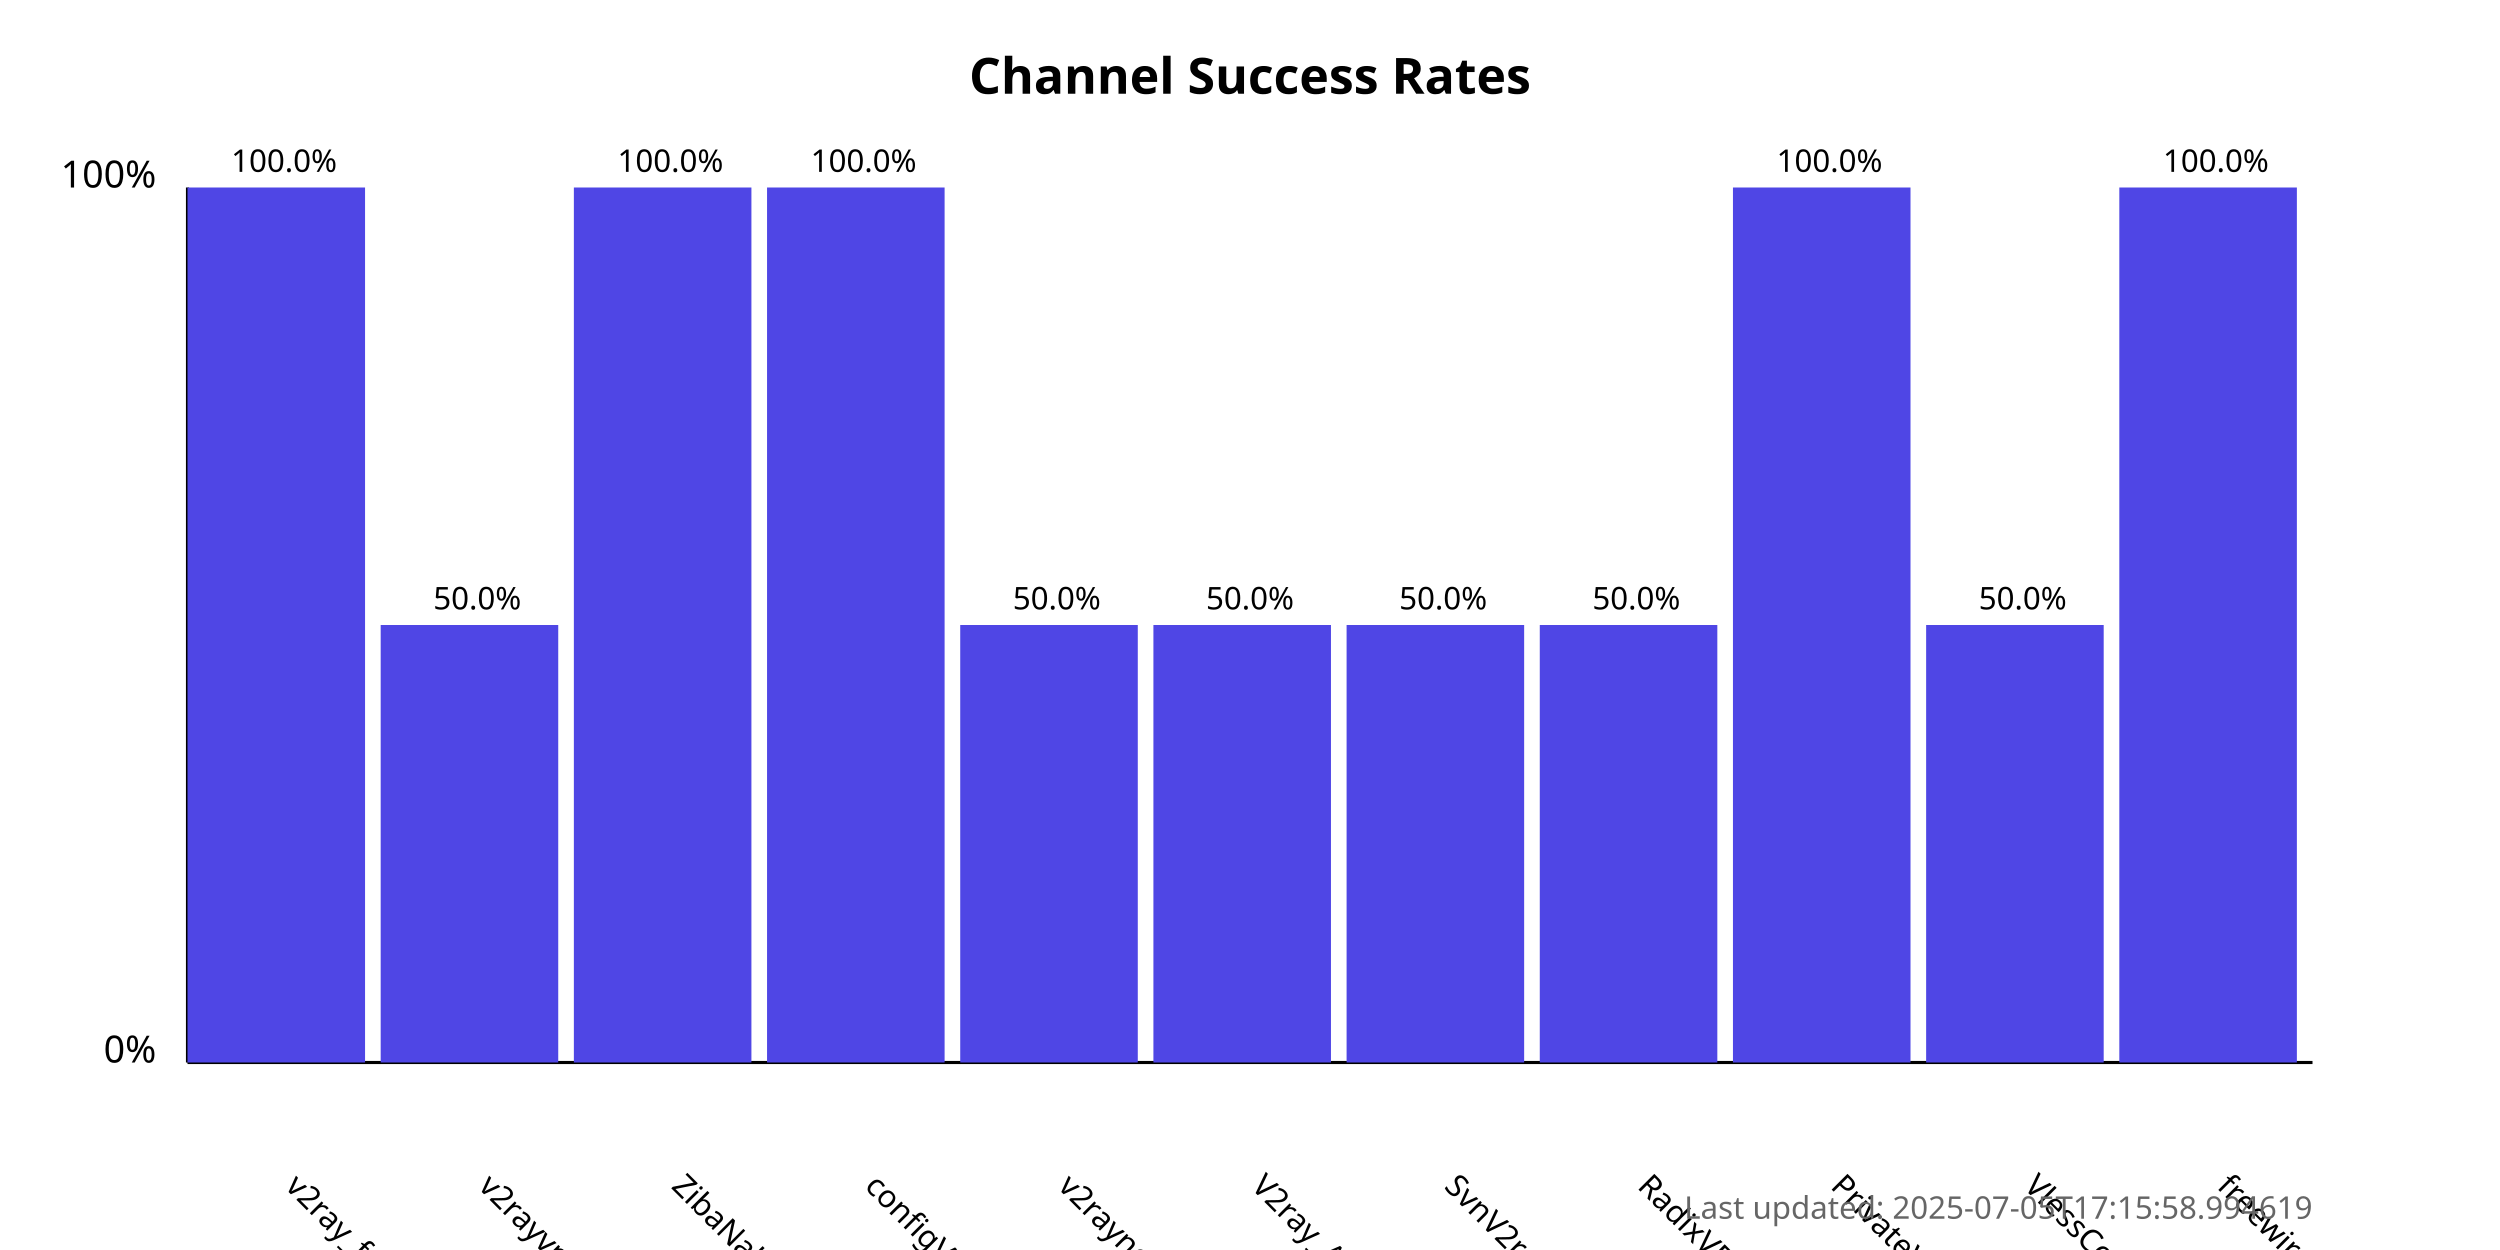
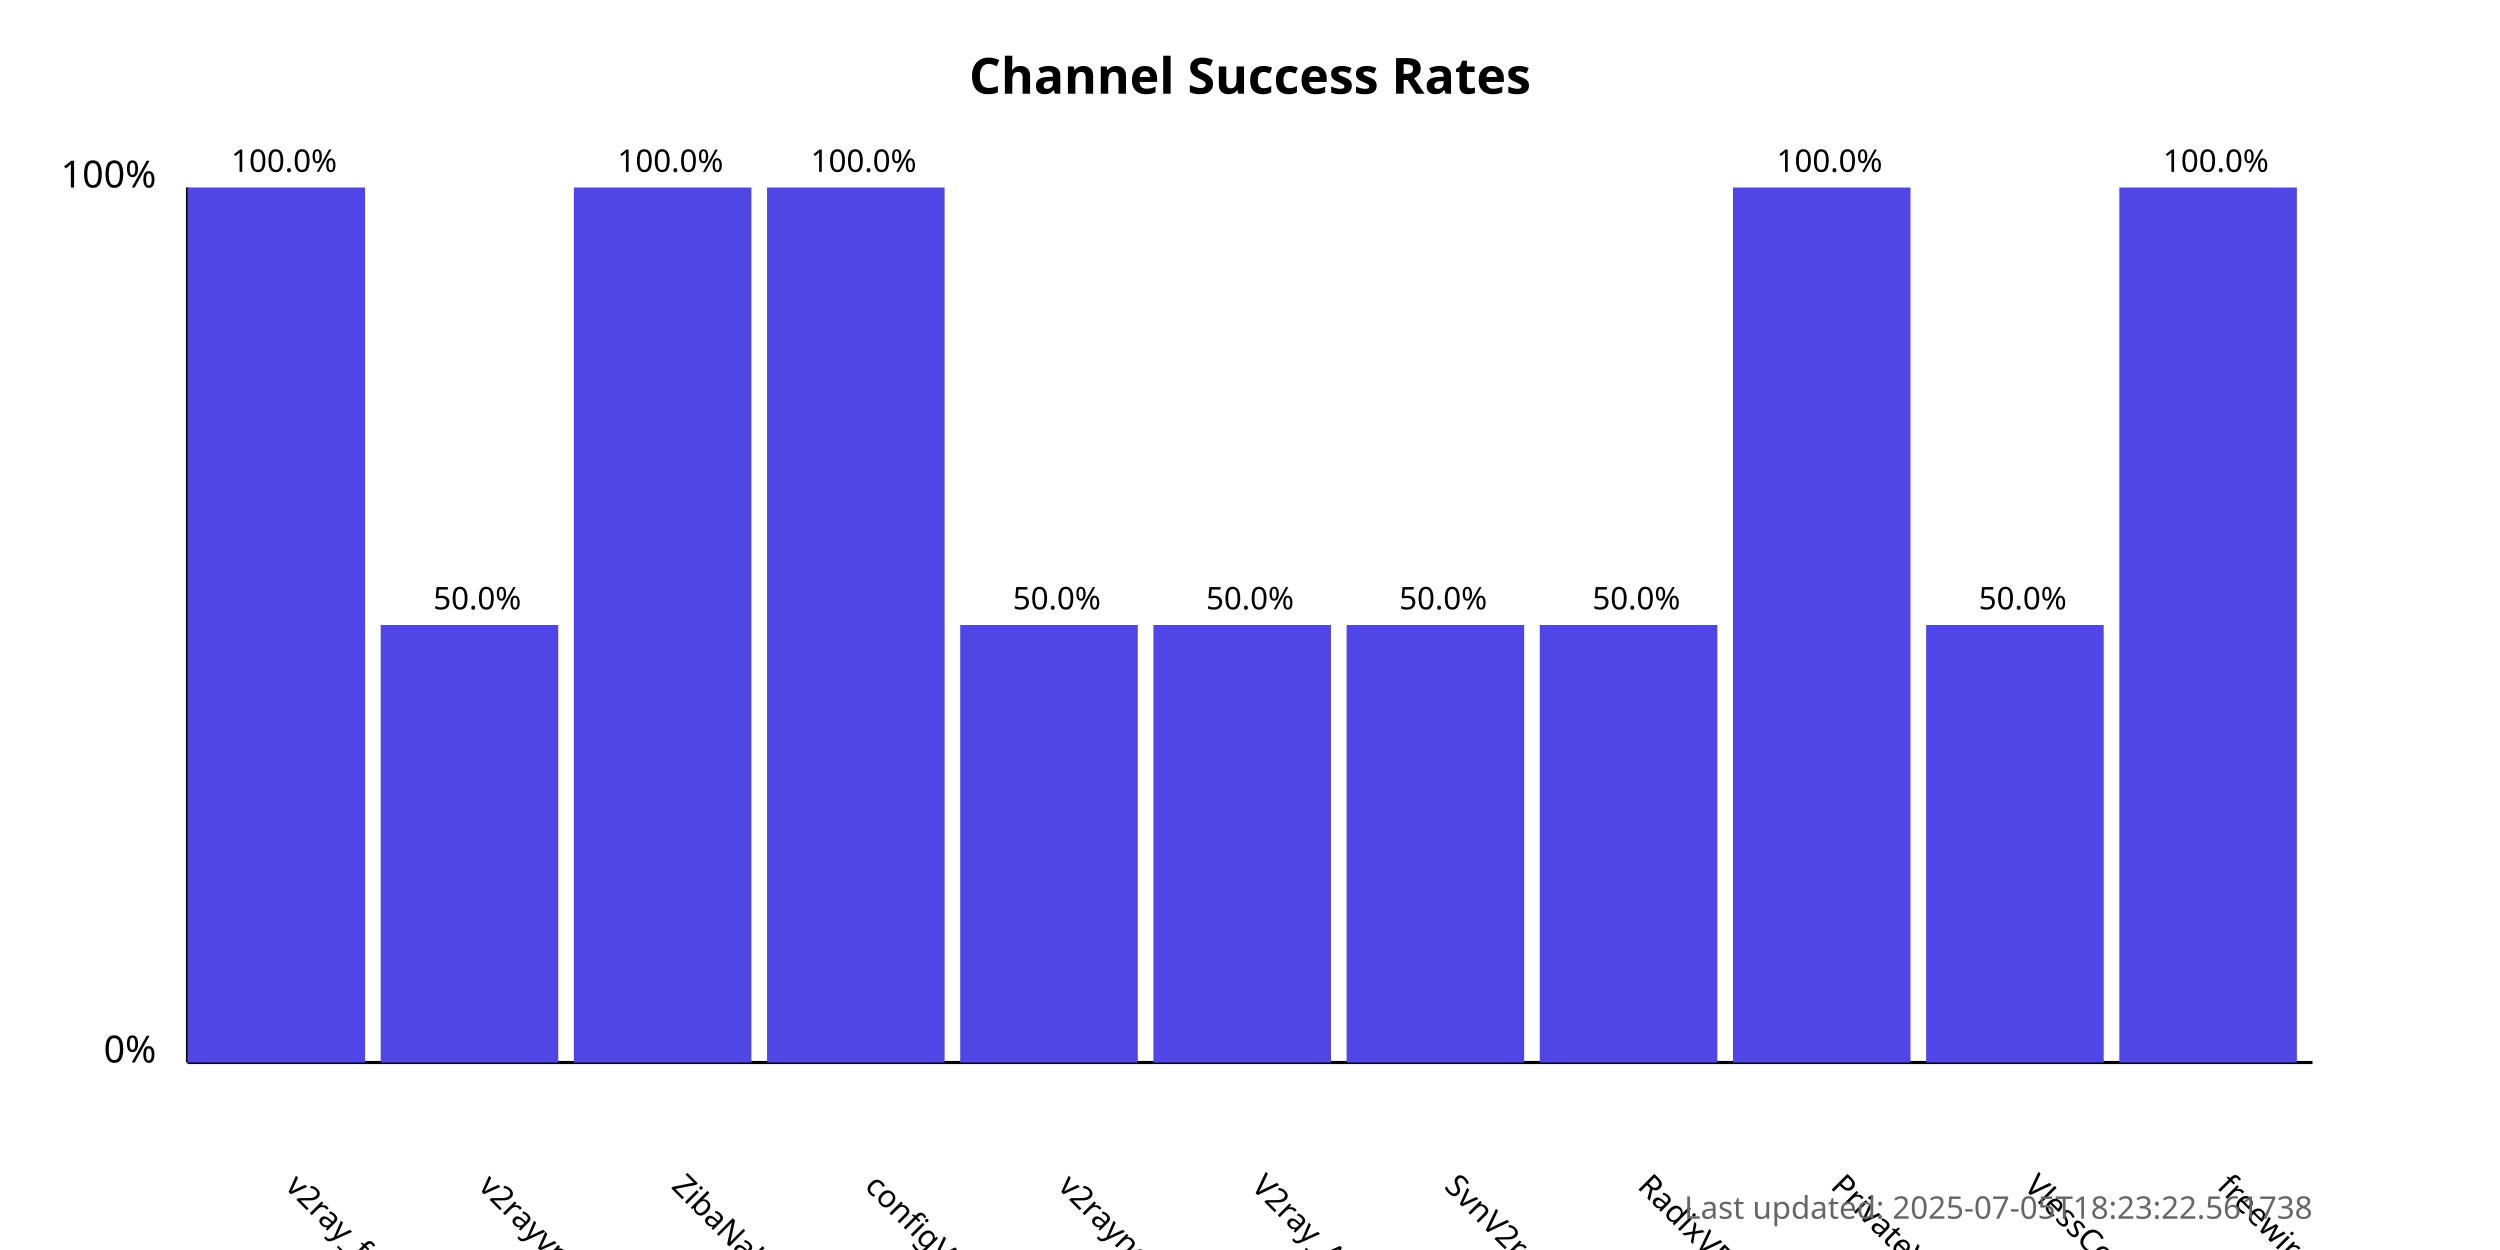
<svg xmlns="http://www.w3.org/2000/svg" width="800" height="400">
  <style>
            .chart-title { font: bold 16px sans-serif; }
            .axis-label { font: 12px sans-serif; }
            .tick-label { font: 10px sans-serif; }
            .bar { fill: #4f46e5; }
            .bar:hover { fill: #6366f1; }
            .timestamp { font: 10px sans-serif; fill: #666; }
        </style>
  <text x="400.0" y="30" text-anchor="middle" class="chart-title">
            Channel Success Rates
        </text>
  <line x1="60" y1="340" x2="60" y2="60" stroke="black" stroke-width="1" />
  <line x1="60" y1="340" x2="740" y2="340" stroke="black" stroke-width="1" />
  <text x="50" y="340" text-anchor="end" class="axis-label">0%</text>
  <text x="50" y="60" text-anchor="end" class="axis-label">100%</text>
  <g>
    <rect x="60" y="60.0" width="56.818" height="280.0" class="bar" />
    <text x="90.909" y="380" transform="rotate(45, 90.90909, 380)" text-anchor="start" class="tick-label">
                v2ray_free_conf
            </text>
    <text x="90.909" y="55.0" text-anchor="middle" class="tick-label">
                100.0%
            </text>
  </g>
  <g>
    <rect x="121.818" y="200.0" width="56.818" height="140.0" class="bar" />
    <text x="152.727" y="380" transform="rotate(45, 152.7273, 380)" text-anchor="start" class="tick-label">
                v2rayvpno
            </text>
    <text x="152.727" y="195.0" text-anchor="middle" class="tick-label">
                50.0%
            </text>
  </g>
  <g>
    <rect x="183.636" y="60.0" width="56.818" height="280.0" class="bar" />
    <text x="214.545" y="380" transform="rotate(45, 214.5455, 380)" text-anchor="start" class="tick-label">
                ZibaNabz
            </text>
    <text x="214.545" y="55.0" text-anchor="middle" class="tick-label">
                100.0%
            </text>
  </g>
  <g>
    <rect x="245.455" y="60.0" width="56.818" height="280.0" class="bar" />
    <text x="276.364" y="380" transform="rotate(45, 276.3636, 380)" text-anchor="start" class="tick-label">
                configV2rayForFree
            </text>
    <text x="276.364" y="55.0" text-anchor="middle" class="tick-label">
                100.0%
            </text>
  </g>
  <g>
    <rect x="307.273" y="200.0" width="56.818" height="140.0" class="bar" />
    <text x="338.182" y="380" transform="rotate(45, 338.1818, 380)" text-anchor="start" class="tick-label">
                v2rayngvpn
            </text>
    <text x="338.182" y="195.0" text-anchor="middle" class="tick-label">
                50.0%
            </text>
  </g>
  <g>
    <rect x="369.091" y="200.0" width="56.818" height="140.0" class="bar" />
    <text x="400.0" y="380" transform="rotate(45, 400.0, 380)" text-anchor="start" class="tick-label">
                V2ray_Alpha
            </text>
    <text x="400.0" y="195.0" text-anchor="middle" class="tick-label">
                50.0%
            </text>
  </g>
  <g>
    <rect x="430.909" y="200.0" width="56.818" height="140.0" class="bar" />
    <text x="461.818" y="380" transform="rotate(45, 461.8182, 380)" text-anchor="start" class="tick-label">
                SvnV2ray
            </text>
    <text x="461.818" y="195.0" text-anchor="middle" class="tick-label">
                50.0%
            </text>
  </g>
  <g>
    <rect x="492.727" y="200.0" width="56.818" height="140.0" class="bar" />
    <text x="523.636" y="380" transform="rotate(45, 523.6364, 380)" text-anchor="start" class="tick-label">
                RadixVPN
            </text>
    <text x="523.636" y="195.0" text-anchor="middle" class="tick-label">
                50.0%
            </text>
  </g>
  <g>
    <rect x="554.545" y="60.0" width="56.818" height="280.0" class="bar" />
    <text x="585.455" y="380" transform="rotate(45, 585.4545, 380)" text-anchor="start" class="tick-label">
                PrivateVPNs
            </text>
    <text x="585.455" y="55.0" text-anchor="middle" class="tick-label">
                100.0%
            </text>
  </g>
  <g>
    <rect x="616.364" y="200.0" width="56.818" height="140.0" class="bar" />
    <text x="647.273" y="380" transform="rotate(45, 647.2727, 380)" text-anchor="start" class="tick-label">
                VlessConfig
            </text>
    <text x="647.273" y="195.0" text-anchor="middle" class="tick-label">
                50.0%
            </text>
  </g>
  <g>
    <rect x="678.182" y="60.0" width="56.818" height="280.0" class="bar" />
    <text x="709.091" y="380" transform="rotate(45, 709.0909, 380)" text-anchor="start" class="tick-label">
                freewireguard
            </text>
    <text x="709.091" y="55.0" text-anchor="middle" class="tick-label">
                100.0%
            </text>
  </g>
  <text x="740" y="390" text-anchor="end" class="timestamp">
-             Last updated: 2025-07-05T17:15:58.994619
+             Last updated: 2025-07-05T18:23:22.561738
        </text>
</svg>
